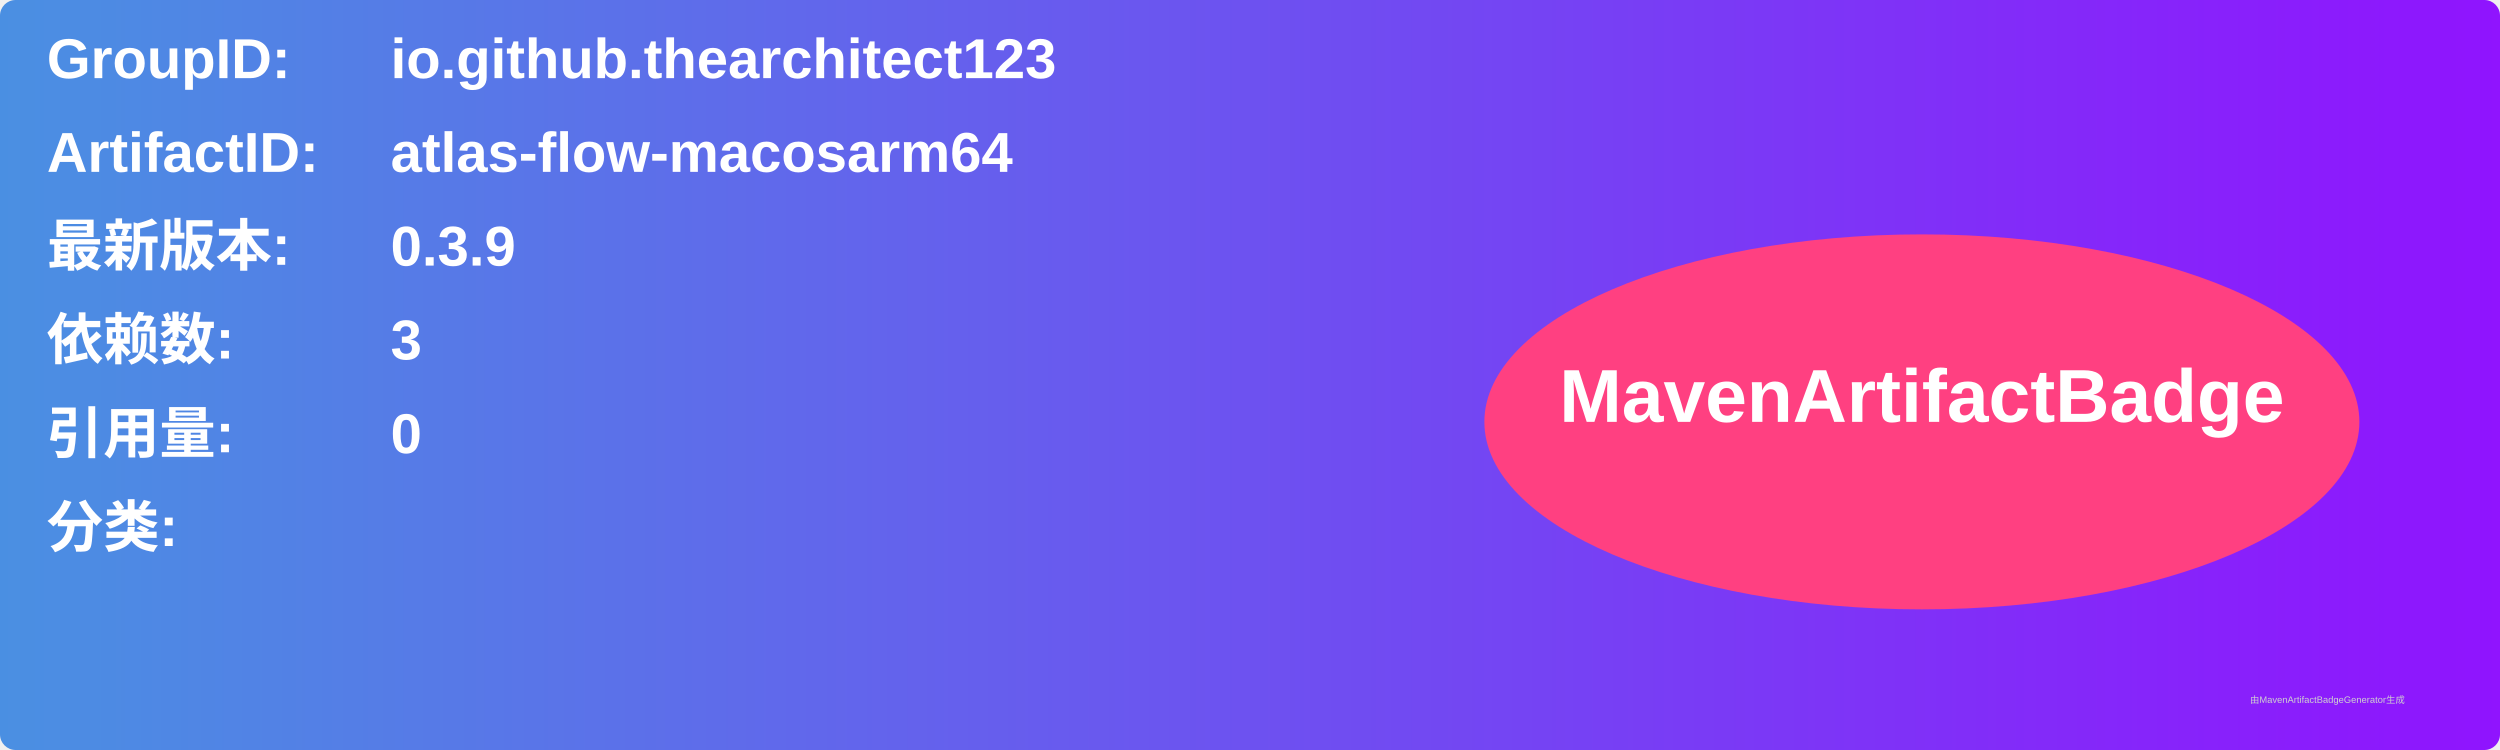
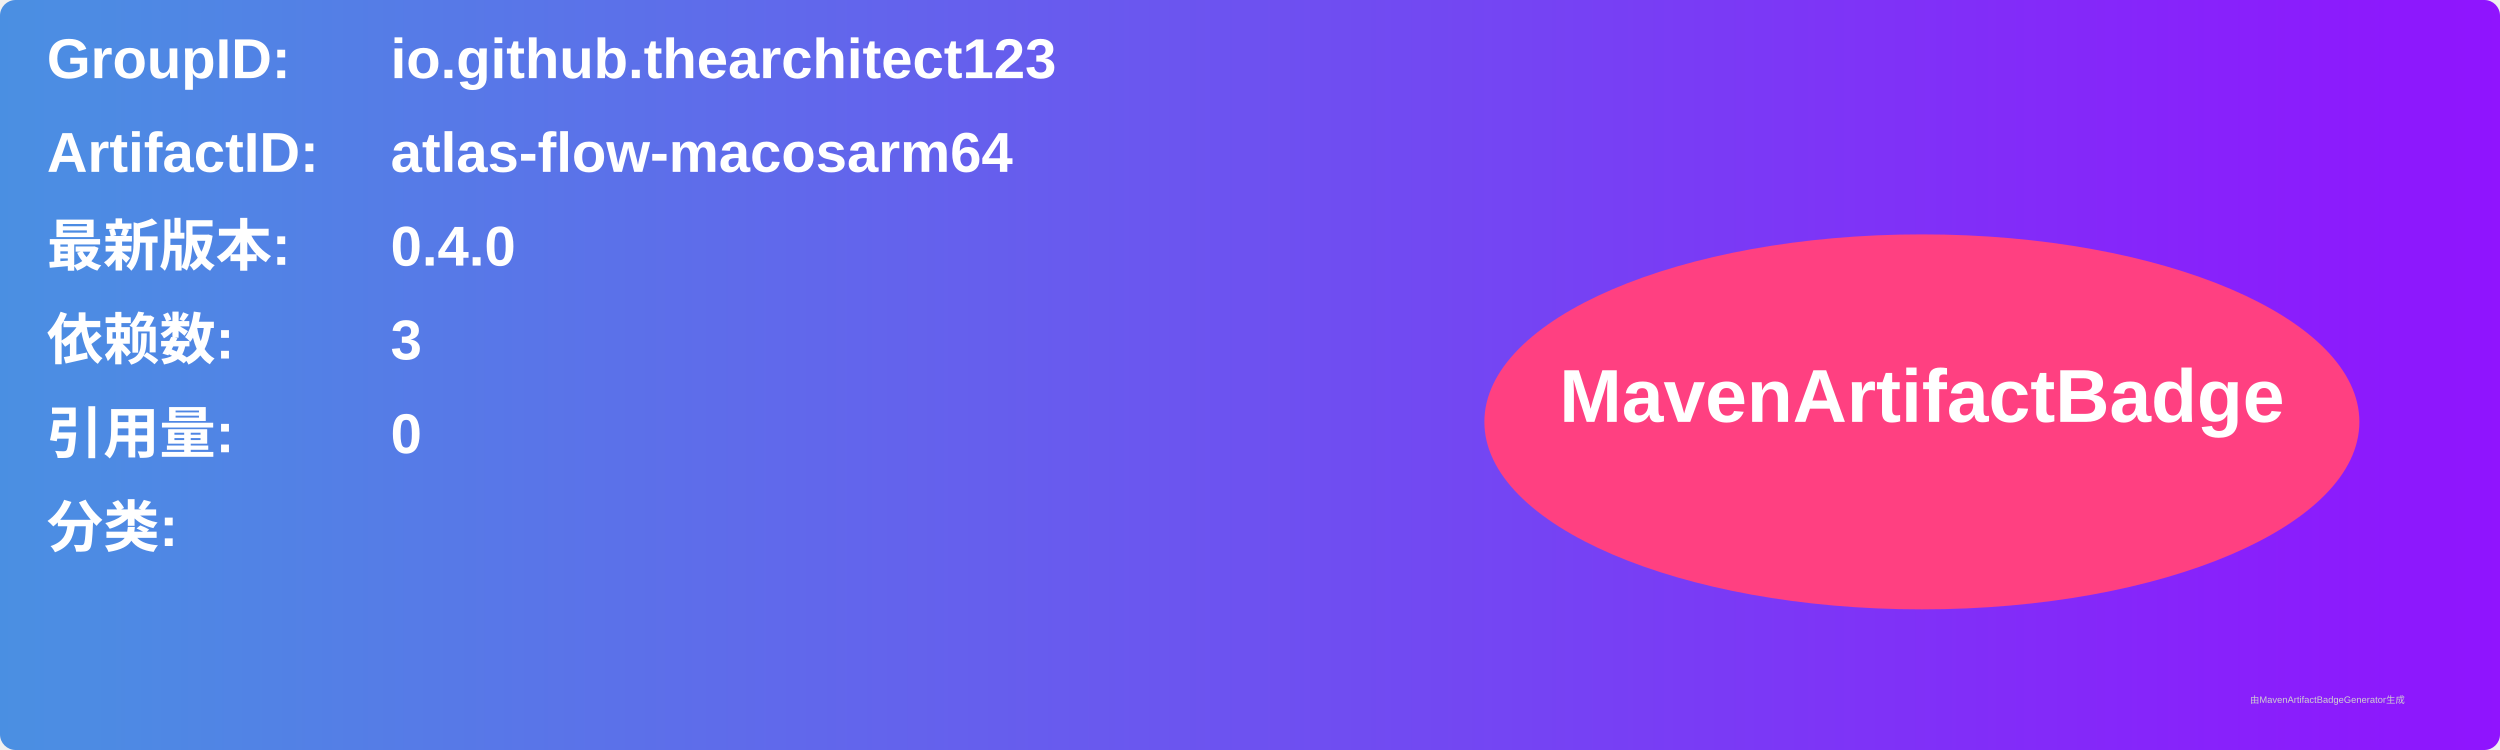
<svg xmlns="http://www.w3.org/2000/svg" width="800" height="240" viewBox="0 0 800 240">
  <linearGradient id="grad" x1="0%" y1="0%" x2="100%" y2="0%">
    <stop offset="0%" stop-color="#4a90e2" />
    <stop offset="100%" stop-color="#9013fe" />
  </linearGradient>
  <rect width="100%" height="100%" rx="5" ry="5" fill="url(#grad)" />
  <g transform="translate(15, 15)">
    <text x="0" y="10" font-family="Arial" font-size="18" fill="white" font-weight="bold" width="260">GroupID:</text>
    <text x="110" y="10" font-family="Arial" font-size="18" fill="white" font-weight="bold" width="460">io.github.thearchitect123</text>
    <text x="0" y="40" font-family="Arial" font-size="18" fill="white" font-weight="bold" width="260">ArtifactID:</text>
    <text x="110" y="40" font-family="Arial" font-size="18" fill="white" font-weight="bold" width="460">atlas-flow-macosarm64</text>
    <text x="0" y="70" font-family="Arial" font-size="18" fill="white" font-weight="bold">最新版本:</text>
    <text x="110" y="70" font-family="Arial" font-size="18" fill="white" font-weight="bold">
-       <tspan font-weight="bold">0.3.9</tspan>
+       <tspan font-weight="bold">0.4.0</tspan>
    </text>
    <text x="0" y="100" font-family="Arial" font-size="18" fill="white" font-weight="bold">依赖数: </text>
    <text x="110" y="100" font-family="Arial" font-size="18" fill="white">
      <tspan font-weight="bold">3</tspan>
    </text>
    <text x="0" y="130" font-family="Arial" font-size="18" fill="white" font-weight="bold">引用量: </text>
    <text x="110" y="130" font-family="Arial" font-size="18" fill="white">
      <tspan font-weight="bold">0</tspan>
    </text>
    <text x="0" y="160" font-family="Arial" font-size="18" fill="white" font-weight="bold">分类:</text>
    <text x="10" y="190" font-family="Arial" font-size="10" fill="white">
      <tspan font-weight="bold" />
    </text>
    <ellipse cx="600" cy="120" rx="140" ry="60" fill="#ff4081" />
    <text x="600" y="120" text-anchor="middle" font-family="Arial" font-size="24" fill="white" font-weight="bold">MavenArtifactBadge</text>
  </g>
  <text x="720" y="225" font-family="Arial" font-size="3" fill="#d0d0d0">由MavenArtifactBadgeGenerator生成</text>
</svg>
